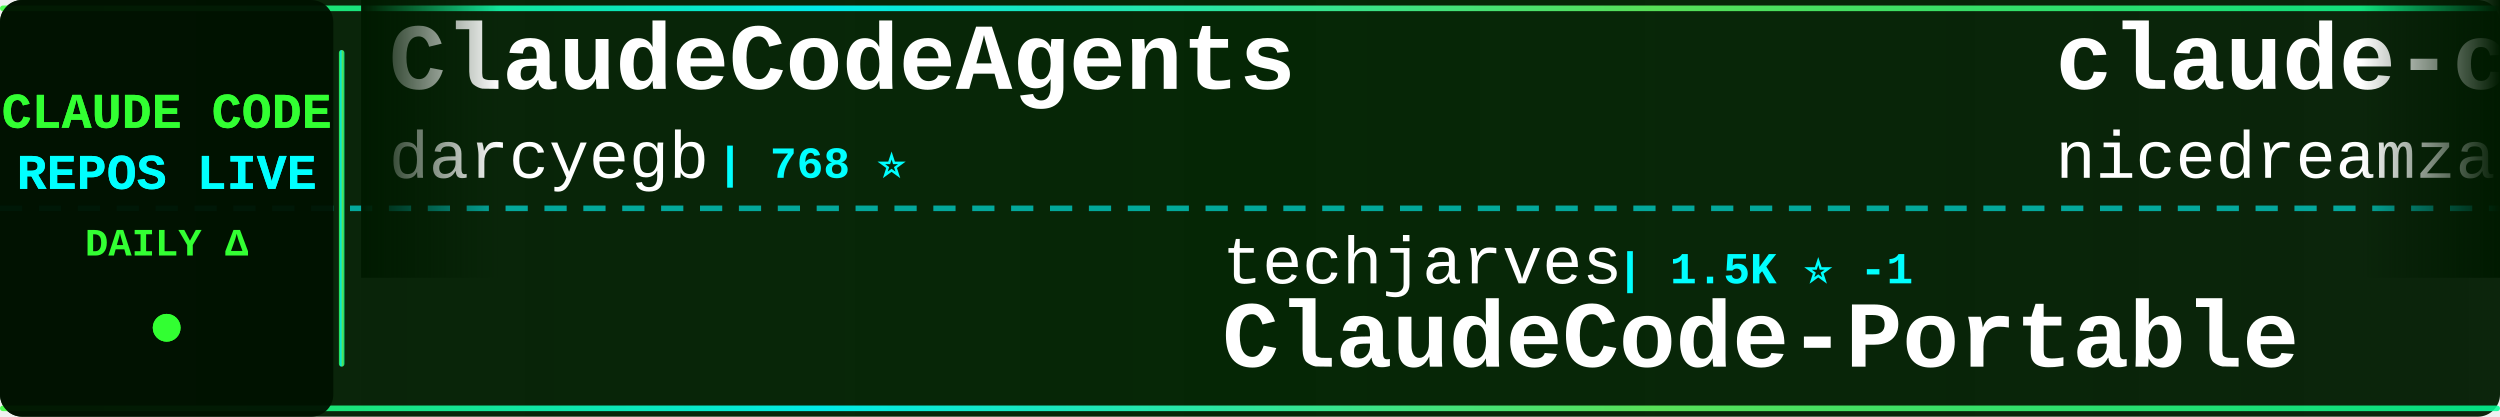
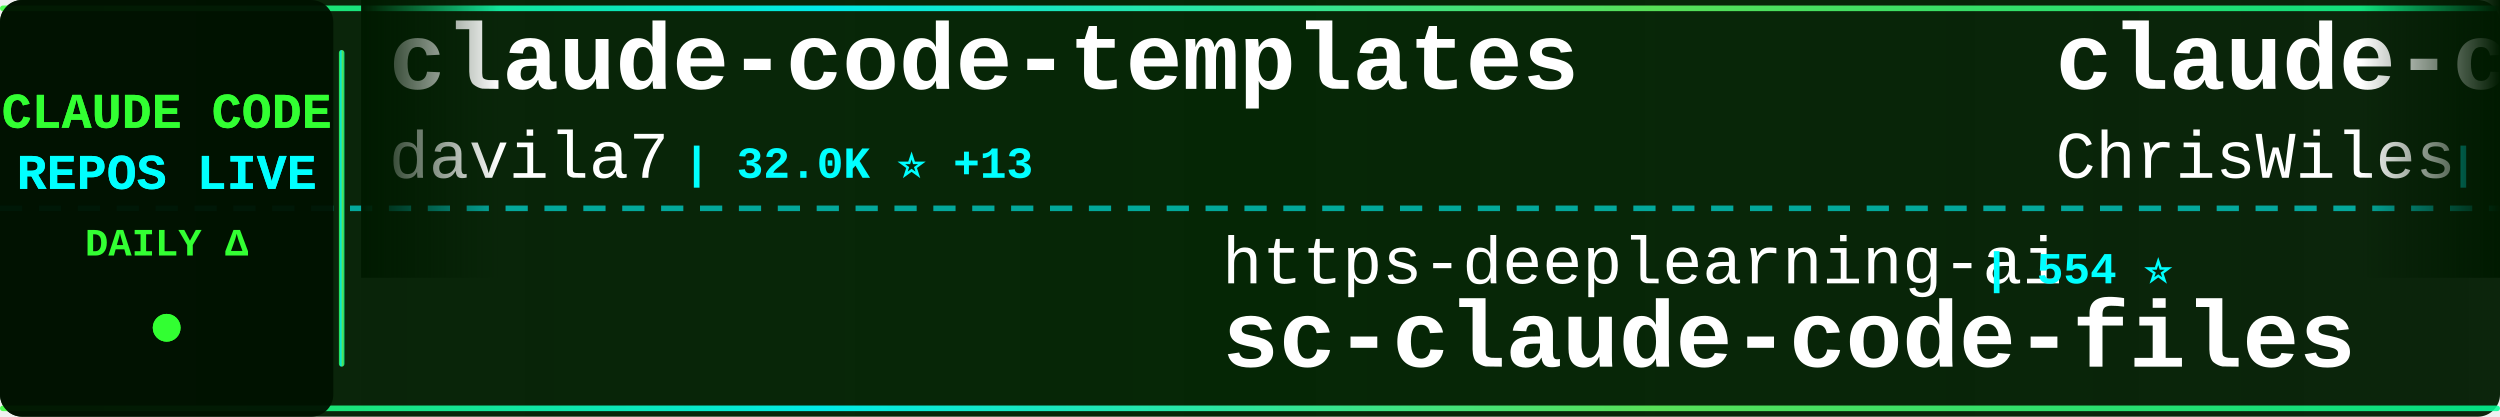
<svg xmlns="http://www.w3.org/2000/svg" width="900" height="150">
  <defs>
    <linearGradient id="tickerBg" x1="0%" y1="0%" x2="100%" y2="0%">
      <stop offset="0%" style="stop-color:#001a00;stop-opacity:0.95" />
      <stop offset="50%" style="stop-color:#002200;stop-opacity:0.98" />
      <stop offset="100%" style="stop-color:#001a00;stop-opacity:0.95" />
    </linearGradient>
    <linearGradient id="borderGrad" x1="0%" y1="0%" x2="100%" y2="0%">
      <stop offset="0%" style="stop-color:#33ff33;stop-opacity:0.85">
        <animate attributeName="stop-opacity" values="0.85;1;0.85" dur="2s" repeatCount="indefinite" />
      </stop>
      <stop offset="33%" style="stop-color:#00ffff;stop-opacity:0.9">
        <animate attributeName="stop-opacity" values="0.9;1;0.9" dur="2.2s" repeatCount="indefinite" />
      </stop>
      <stop offset="66%" style="stop-color:#66ff66;stop-opacity:0.85">
        <animate attributeName="stop-opacity" values="0.85;1;0.85" dur="1.8s" repeatCount="indefinite" />
      </stop>
      <stop offset="100%" style="stop-color:#00ff99;stop-opacity:0.85">
        <animate attributeName="stop-opacity" values="0.85;1;0.85" dur="2s" repeatCount="indefinite" />
      </stop>
    </linearGradient>
    <filter id="textGlow">
      <feGaussianBlur stdDeviation="0.1" result="coloredBlur" />
      <feMerge>
        <feMergeNode in="coloredBlur" />
        <feMergeNode in="SourceGraphic" />
      </feMerge>
    </filter>
    <filter id="metricGlow">
      <feGaussianBlur stdDeviation="0.2" result="coloredBlur" />
      <feMerge>
        <feMergeNode in="coloredBlur" />
        <feMergeNode in="SourceGraphic" />
      </feMerge>
    </filter>
    <linearGradient id="leftFade" x1="0%" y1="0%" x2="100%" y2="0%">
      <stop offset="0%" style="stop-color:#001a00;stop-opacity:1" />
      <stop offset="100%" style="stop-color:#001a00;stop-opacity:0" />
    </linearGradient>
    <linearGradient id="rightFade" x1="0%" y1="0%" x2="100%" y2="0%">
      <stop offset="0%" style="stop-color:#001a00;stop-opacity:0" />
      <stop offset="100%" style="stop-color:#001a00;stop-opacity:1" />
    </linearGradient>
  </defs>
  <rect width="900" height="150" fill="url(#tickerBg)" rx="8" />
  <rect x="0" y="2" width="900" height="2" fill="url(#borderGrad)" rx="1" />
  <rect x="0" y="146" width="900" height="2" fill="url(#borderGrad)" rx="1" />
  <line x1="0" y1="75" x2="900" y2="75" stroke="#00ffff" stroke-width="2" stroke-dasharray="8 6" opacity="0.6" />
  <rect x="0" y="0" width="120" height="150" fill="#001100" opacity="0.95" rx="8" />
  <text x="60" y="46" font-family="'Courier New', monospace" font-size="18" font-weight="bold" fill="#33ff33" text-anchor="middle" filter="url(#textGlow)">
    CLAUDE CODE
  </text>
  <text x="60" y="68" font-family="'Courier New', monospace" font-size="18" font-weight="bold" fill="#00ffff" text-anchor="middle" filter="url(#textGlow)">
    REPOS LIVE
  </text>
  <text x="60" y="92" font-family="'Courier New', monospace" font-size="14" font-weight="bold" fill="#33ff33" text-anchor="middle">
    DAILY Δ
  </text>
  <circle cx="60" cy="118" r="5" fill="#33ff33" filter="url(#metricGlow)">
    <animate attributeName="r" values="4;6;4" dur="1.5s" repeatCount="indefinite" />
    <animate attributeName="opacity" values="0.6;1;0.6" dur="1.5s" repeatCount="indefinite" />
  </circle>
  <rect x="122" y="18" width="2" height="114" fill="url(#borderGrad)" rx="1" />
  <clipPath id="tickerClip">
    <rect x="130" y="0" width="770" height="150" />
  </clipPath>
  <g clip-path="url(#tickerClip)">
    <g id="tickerItems">
      <animateTransform attributeName="transform" attributeType="XML" type="translate" from="0 0" to="-3000 0" dur="54s" repeatCount="indefinite" />
      <g transform="translate(0, 0)">
-         <text x="140" y="32" font-family="'Courier New', monospace" font-size="34" font-weight="bold" fill="#ffffff">ClaudeCodeAgents</text>
-         <text x="140" y="64" font-family="'Courier New', monospace" font-size="24" font-weight="normal" fill="#ffffff" opacity="1.0">darcyegb</text>
-         <text x="258" y="64" font-family="'Courier New', monospace" font-size="16" font-weight="bold" fill="#00ffff"> | 768 ⭐</text>
+         <text x="140" y="32" font-family="'Courier New', monospace" font-size="34" font-weight="bold" fill="#ffffff">claude-code-templates</text>
+         <text x="140" y="64" font-family="'Courier New', monospace" font-size="24" font-weight="normal" fill="#ffffff" opacity="1.0">davila7</text>
+         <text x="246" y="64" font-family="'Courier New', monospace" font-size="16" font-weight="bold" fill="#00ffff"> | 32.0K ⭐ +13</text>
      </g>
      <g transform="translate(300, 0)">
-         <text x="140" y="102" font-family="'Courier New', monospace" font-size="24" font-weight="normal" fill="#ffffff" opacity="1.0">techjarves</text>
-         <text x="282" y="102" font-family="'Courier New', monospace" font-size="16" font-weight="bold" fill="#00ffff"> | 1.5K ⭐ -1</text>
-         <text x="140" y="132" font-family="'Courier New', monospace" font-size="34" font-weight="bold" fill="#ffffff">ClaudeCode-Portable</text>
+         <text x="140" y="102" font-family="'Courier New', monospace" font-size="24" font-weight="normal" fill="#ffffff" opacity="1.0">https-deeplearning-ai</text>
+         <text x="414" y="102" font-family="'Courier New', monospace" font-size="16" font-weight="bold" fill="#00ffff"> | 554 ⭐</text>
+         <text x="140" y="132" font-family="'Courier New', monospace" font-size="34" font-weight="bold" fill="#ffffff">sc-claude-code-files</text>
      </g>
      <g transform="translate(600, 0)">
-         <text x="140" y="32" font-family="'Courier New', monospace" font-size="34" font-weight="bold" fill="#ffffff">claude-code-local</text>
-         <text x="140" y="64" font-family="'Courier New', monospace" font-size="24" font-weight="normal" fill="#ffffff" opacity="1.0">nicedreamzapp</text>
-         <text x="318" y="64" font-family="'Courier New', monospace" font-size="16" font-weight="bold" fill="#00ffff"> | 3.3K ⭐ +1</text>
+         <text x="140" y="32" font-family="'Courier New', monospace" font-size="34" font-weight="bold" fill="#ffffff">claude-code-showcase</text>
+         <text x="140" y="64" font-family="'Courier New', monospace" font-size="24" font-weight="normal" fill="#ffffff" opacity="1.0">ChrisWiles</text>
+         <text x="282" y="64" font-family="'Courier New', monospace" font-size="16" font-weight="bold" fill="#00ffff"> | 6.1K ⭐</text>
      </g>
      <g transform="translate(900, 0)">
-         <text x="140" y="102" font-family="'Courier New', monospace" font-size="24" font-weight="normal" fill="#ffffff" opacity="1.0">guanshan</text>
-         <text x="258" y="102" font-family="'Courier New', monospace" font-size="16" font-weight="bold" fill="#00ffff"> | 60 ⭐</text>
-         <text x="140" y="132" font-family="'Courier New', monospace" font-size="34" font-weight="bold" fill="#ffffff">ClaudeCode</text>
+         <text x="140" y="102" font-family="'Courier New', monospace" font-size="24" font-weight="normal" fill="#ffffff" opacity="1.0">xu-xiang</text>
+         <text x="258" y="102" font-family="'Courier New', monospace" font-size="16" font-weight="bold" fill="#00ffff"> | 2.0K ⭐</text>
+         <text x="140" y="132" font-family="'Courier New', monospace" font-size="34" font-weight="bold" fill="#ffffff">everything-claude-code-z...</text>
      </g>
      <g transform="translate(1200, 0)">
-         <text x="140" y="32" font-family="'Courier New', monospace" font-size="34" font-weight="bold" fill="#ffffff">learn-claude-code</text>
-         <text x="140" y="64" font-family="'Courier New', monospace" font-size="24" font-weight="normal" fill="#ffffff" opacity="1.0">shareAI-lab</text>
-         <text x="294" y="64" font-family="'Courier New', monospace" font-size="16" font-weight="bold" fill="#00ffff"> | 77.7K ⭐ +12</text>
+         <text x="140" y="32" font-family="'Courier New', monospace" font-size="34" font-weight="bold" fill="#ffffff">claude-code-engineering</text>
+         <text x="140" y="64" font-family="'Courier New', monospace" font-size="24" font-weight="normal" fill="#ffffff" opacity="1.0">huangjia2019</text>
+         <text x="306" y="64" font-family="'Courier New', monospace" font-size="16" font-weight="bold" fill="#00ffff"> | 1.1K ⭐</text>
      </g>
      <g transform="translate(1500, 0)">
-         <text x="140" y="102" font-family="'Courier New', monospace" font-size="24" font-weight="normal" fill="#ffffff" opacity="1.0">xorespesp</text>
-         <text x="270" y="102" font-family="'Courier New', monospace" font-size="16" font-weight="bold" fill="#00ffff"> | 233 ⭐</text>
-         <text x="140" y="132" font-family="'Courier New', monospace" font-size="34" font-weight="bold" fill="#ffffff">claude-code</text>
+         <text x="140" y="102" font-family="'Courier New', monospace" font-size="24" font-weight="normal" fill="#ffffff" opacity="1.0">Windy3f3f3f3f</text>
+         <text x="318" y="102" font-family="'Courier New', monospace" font-size="16" font-weight="bold" fill="#00ffff"> | 3.7K ⭐ +1</text>
+         <text x="140" y="132" font-family="'Courier New', monospace" font-size="34" font-weight="bold" fill="#ffffff">how-claude-code-works</text>
      </g>
      <g transform="translate(1800, 0)">
-         <text x="140" y="32" font-family="'Courier New', monospace" font-size="34" font-weight="bold" fill="#ffffff">claude-code</text>
-         <text x="140" y="64" font-family="'Courier New', monospace" font-size="24" font-weight="normal" fill="#ffffff" opacity="1.0">codeaashu</text>
-         <text x="270" y="64" font-family="'Courier New', monospace" font-size="16" font-weight="bold" fill="#00ffff"> | 3.4K ⭐ +1</text>
+         <text x="140" y="32" font-family="'Courier New', monospace" font-size="34" font-weight="bold" fill="#ffffff">Claude-Code-Source-Study</text>
+         <text x="140" y="64" font-family="'Courier New', monospace" font-size="24" font-weight="normal" fill="#ffffff" opacity="1.0">luyao618</text>
+         <text x="258" y="64" font-family="'Courier New', monospace" font-size="16" font-weight="bold" fill="#00ffff"> | 1.7K ⭐</text>
      </g>
      <g transform="translate(2100, 0)">
-         <text x="140" y="102" font-family="'Courier New', monospace" font-size="24" font-weight="normal" fill="#ffffff" opacity="1.0">feiskyer</text>
-         <text x="258" y="102" font-family="'Courier New', monospace" font-size="16" font-weight="bold" fill="#00ffff"> | 1.7K ⭐ +1</text>
-         <text x="140" y="132" font-family="'Courier New', monospace" font-size="34" font-weight="bold" fill="#ffffff">claude-code-settings</text>
+         <text x="140" y="102" font-family="'Courier New', monospace" font-size="24" font-weight="normal" fill="#ffffff" opacity="1.0">multica-ai</text>
+         <text x="282" y="102" font-family="'Courier New', monospace" font-size="16" font-weight="bold" fill="#00ffff"> | 215.5K ⭐ +24</text>
+         <text x="140" y="132" font-family="'Courier New', monospace" font-size="34" font-weight="bold" fill="#ffffff">andrej-karpathy-skills</text>
      </g>
      <g transform="translate(2400, 0)">
-         <text x="140" y="32" font-family="'Courier New', monospace" font-size="34" font-weight="bold" fill="#ffffff">claude-code-source-build</text>
-         <text x="140" y="64" font-family="'Courier New', monospace" font-size="24" font-weight="normal" fill="#ffffff" opacity="1.0">andrew-kramer-inno</text>
-         <text x="378" y="64" font-family="'Courier New', monospace" font-size="16" font-weight="bold" fill="#00ffff"> | 595 ⭐</text>
+         <text x="140" y="32" font-family="'Courier New', monospace" font-size="34" font-weight="bold" fill="#ffffff">pi-vs-claude-code</text>
+         <text x="140" y="64" font-family="'Courier New', monospace" font-size="24" font-weight="normal" fill="#ffffff" opacity="1.0">disler</text>
+         <text x="234" y="64" font-family="'Courier New', monospace" font-size="16" font-weight="bold" fill="#00ffff"> | 1.7K ⭐</text>
      </g>
      <g transform="translate(2700, 0)">
-         <text x="140" y="102" font-family="'Courier New', monospace" font-size="24" font-weight="normal" fill="#ffffff" opacity="1.0">zstmfhy</text>
-         <text x="246" y="102" font-family="'Courier New', monospace" font-size="16" font-weight="bold" fill="#00ffff"> | 189 ⭐</text>
-         <text x="140" y="132" font-family="'Courier New', monospace" font-size="34" font-weight="bold" fill="#ffffff">Claude-code</text>
+         <text x="140" y="102" font-family="'Courier New', monospace" font-size="24" font-weight="normal" fill="#ffffff" opacity="1.0">WorldFlowAI</text>
+         <text x="294" y="102" font-family="'Courier New', monospace" font-size="16" font-weight="bold" fill="#00ffff"> | 3.7K ⭐ +11</text>
+         <text x="140" y="132" font-family="'Courier New', monospace" font-size="34" font-weight="bold" fill="#ffffff">everything-claude-code</text>
      </g>
      <g transform="translate(3000, 0)">
-         <text x="140" y="32" font-family="'Courier New', monospace" font-size="34" font-weight="bold" fill="#ffffff">ClaudeCodeAgents</text>
-         <text x="140" y="64" font-family="'Courier New', monospace" font-size="24" font-weight="normal" fill="#ffffff" opacity="1.0">darcyegb</text>
-         <text x="258" y="64" font-family="'Courier New', monospace" font-size="16" font-weight="bold" fill="#00ffff"> | 768 ⭐</text>
+         <text x="140" y="32" font-family="'Courier New', monospace" font-size="34" font-weight="bold" fill="#ffffff">claude-code-templates</text>
+         <text x="140" y="64" font-family="'Courier New', monospace" font-size="24" font-weight="normal" fill="#ffffff" opacity="1.0">davila7</text>
+         <text x="246" y="64" font-family="'Courier New', monospace" font-size="16" font-weight="bold" fill="#00ffff"> | 32.0K ⭐ +13</text>
      </g>
      <g transform="translate(3300, 0)">
-         <text x="140" y="102" font-family="'Courier New', monospace" font-size="24" font-weight="normal" fill="#ffffff" opacity="1.0">techjarves</text>
-         <text x="282" y="102" font-family="'Courier New', monospace" font-size="16" font-weight="bold" fill="#00ffff"> | 1.5K ⭐ -1</text>
-         <text x="140" y="132" font-family="'Courier New', monospace" font-size="34" font-weight="bold" fill="#ffffff">ClaudeCode-Portable</text>
+         <text x="140" y="102" font-family="'Courier New', monospace" font-size="24" font-weight="normal" fill="#ffffff" opacity="1.0">https-deeplearning-ai</text>
+         <text x="414" y="102" font-family="'Courier New', monospace" font-size="16" font-weight="bold" fill="#00ffff"> | 554 ⭐</text>
+         <text x="140" y="132" font-family="'Courier New', monospace" font-size="34" font-weight="bold" fill="#ffffff">sc-claude-code-files</text>
      </g>
      <g transform="translate(3600, 0)">
-         <text x="140" y="32" font-family="'Courier New', monospace" font-size="34" font-weight="bold" fill="#ffffff">claude-code-local</text>
-         <text x="140" y="64" font-family="'Courier New', monospace" font-size="24" font-weight="normal" fill="#ffffff" opacity="1.0">nicedreamzapp</text>
-         <text x="318" y="64" font-family="'Courier New', monospace" font-size="16" font-weight="bold" fill="#00ffff"> | 3.3K ⭐ +1</text>
+         <text x="140" y="32" font-family="'Courier New', monospace" font-size="34" font-weight="bold" fill="#ffffff">claude-code-showcase</text>
+         <text x="140" y="64" font-family="'Courier New', monospace" font-size="24" font-weight="normal" fill="#ffffff" opacity="1.0">ChrisWiles</text>
+         <text x="282" y="64" font-family="'Courier New', monospace" font-size="16" font-weight="bold" fill="#00ffff"> | 6.1K ⭐</text>
      </g>
      <g transform="translate(3900, 0)">
-         <text x="140" y="102" font-family="'Courier New', monospace" font-size="24" font-weight="normal" fill="#ffffff" opacity="1.0">guanshan</text>
-         <text x="258" y="102" font-family="'Courier New', monospace" font-size="16" font-weight="bold" fill="#00ffff"> | 60 ⭐</text>
-         <text x="140" y="132" font-family="'Courier New', monospace" font-size="34" font-weight="bold" fill="#ffffff">ClaudeCode</text>
+         <text x="140" y="102" font-family="'Courier New', monospace" font-size="24" font-weight="normal" fill="#ffffff" opacity="1.0">xu-xiang</text>
+         <text x="258" y="102" font-family="'Courier New', monospace" font-size="16" font-weight="bold" fill="#00ffff"> | 2.0K ⭐</text>
+         <text x="140" y="132" font-family="'Courier New', monospace" font-size="34" font-weight="bold" fill="#ffffff">everything-claude-code-z...</text>
      </g>
    </g>
  </g>
  <rect x="130" y="0" width="50" height="100" fill="url(#leftFade)" />
  <rect x="850" y="0" width="50" height="100" fill="url(#rightFade)" />
</svg>
